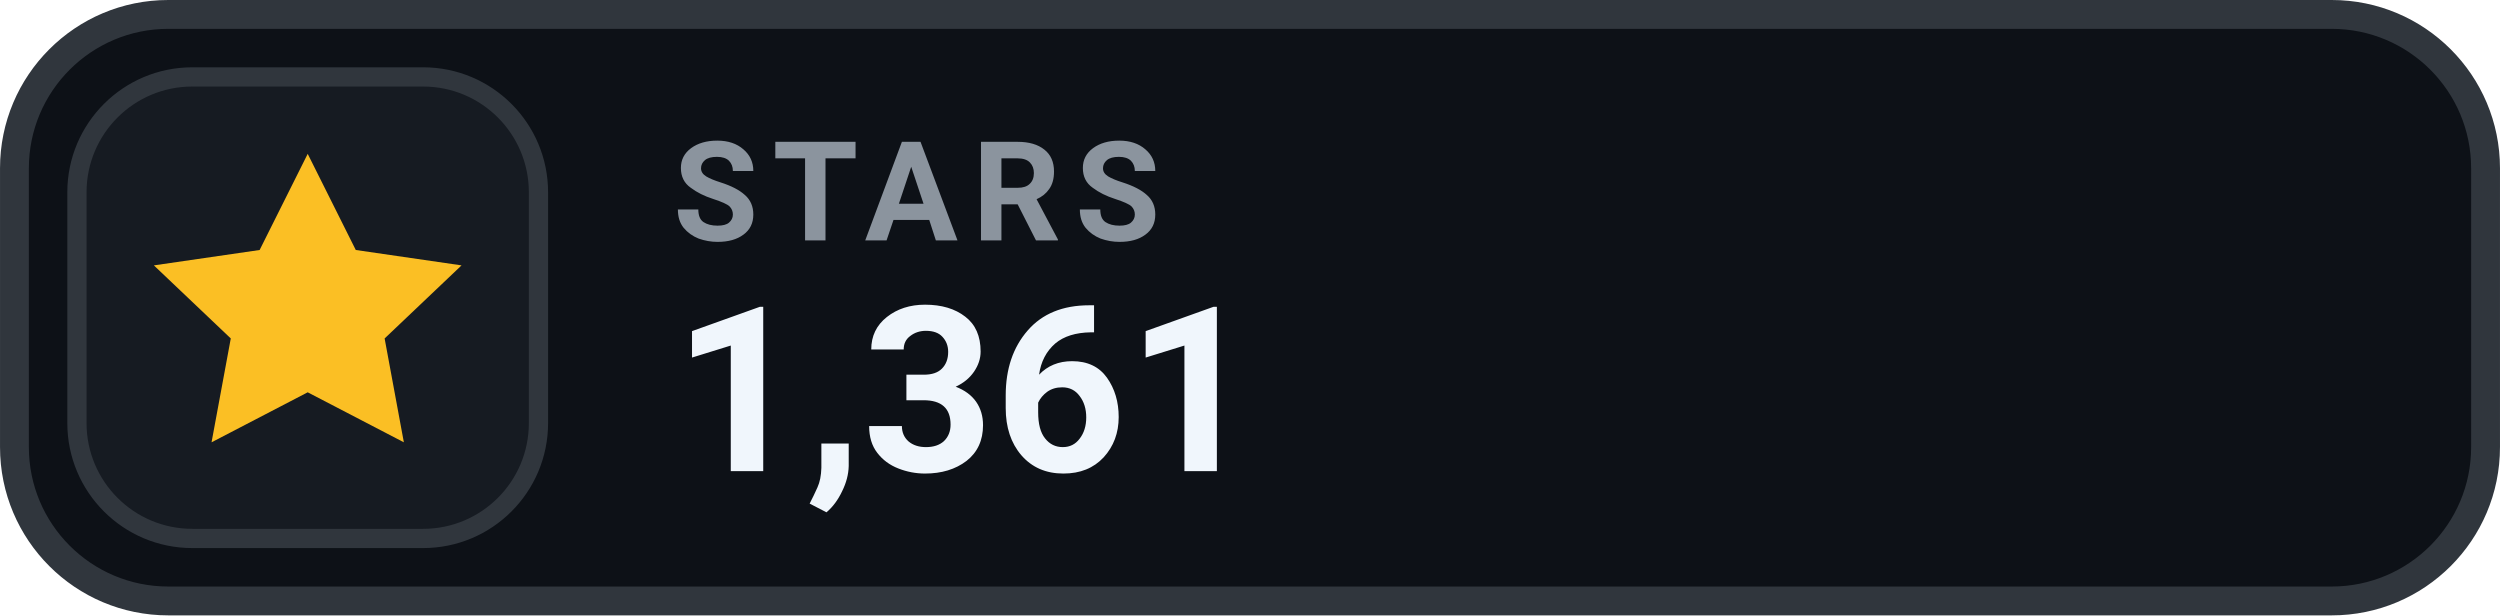
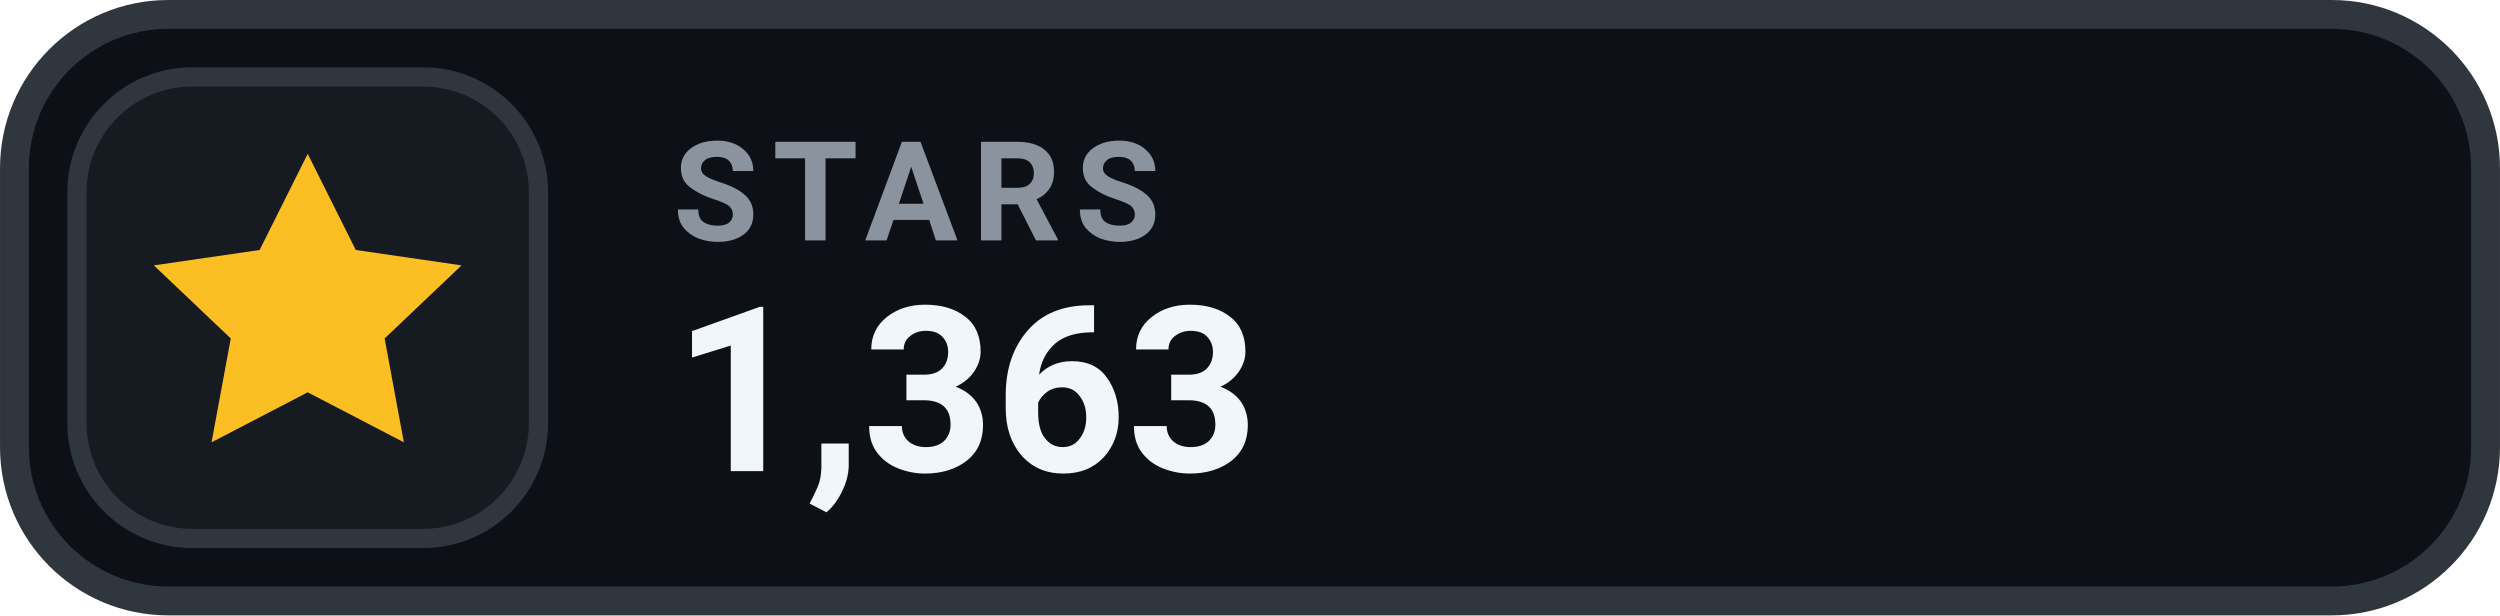
- <svg xmlns="http://www.w3.org/2000/svg" width="126" height="31.015" viewBox="0 0 130 32" role="img" aria-label="STARS 1,361">
+ <svg xmlns="http://www.w3.org/2000/svg" width="126" height="31.015" viewBox="0 0 130 32" role="img" aria-label="STARS 1,363">
  <rect x=".75" y=".75" width="128.5" height="30.5" rx="8" fill="#0D1117" stroke="#30363D" stroke-width="1.5" />
  <rect x="4" y="4" width="24" height="24" rx="6" fill="#161B22" stroke="#30363D" stroke-width="1" />
  <g transform="translate(16 16)" style="color:#FBBF24;">
    <path d="M0 -8 l2.5 5 5.5 .8 -4 3.8 1 5.4 -5 -2.6 -5 2.6 1 -5.4 -4 -3.8 5.5 -.8 Z" fill="currentColor" />
  </g>
  <text x="35" y="12.5" fill="#8B949E" font-family="-apple-system,BlinkMacSystemFont,'Segoe UI',Roboto,Helvetica,Arial,sans-serif" font-size="7.2" font-weight="700" letter-spacing=".75">STARS</text>
-   <text x="35" y="24.5" fill="#F0F6FC" font-family="-apple-system,BlinkMacSystemFont,'Segoe UI',Roboto,Helvetica,Arial,sans-serif" font-size="12" font-weight="700">1,361</text>
+   <text x="35" y="24.5" fill="#F0F6FC" font-family="-apple-system,BlinkMacSystemFont,'Segoe UI',Roboto,Helvetica,Arial,sans-serif" font-size="12" font-weight="700">1,363</text>
</svg>
